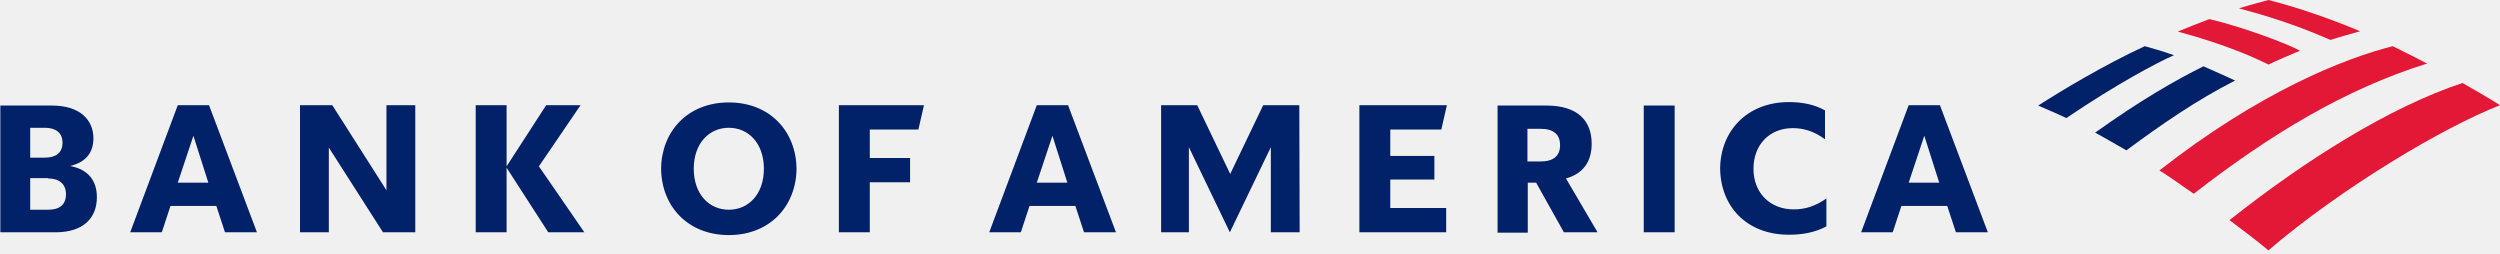
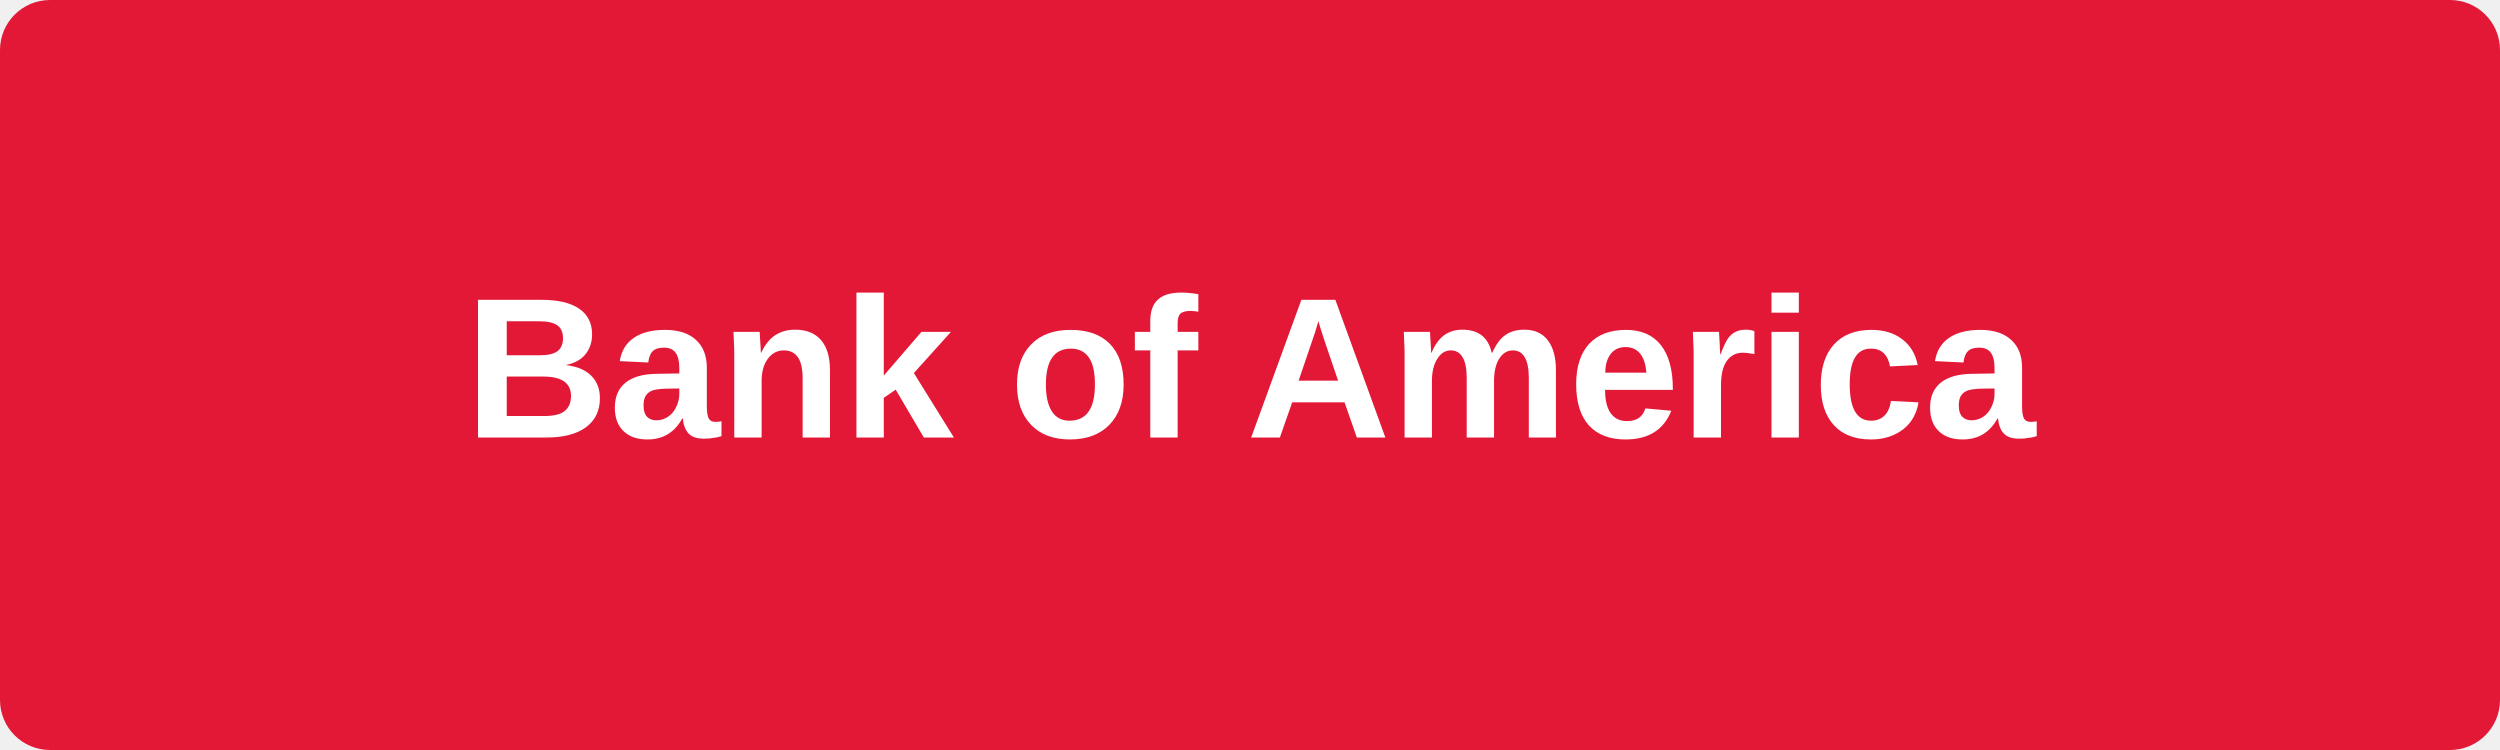
- <svg xmlns="http://www.w3.org/2000/svg" width="720" height="73">
-   <g fill="none">
-     <path d="M653.3 72.1c21-18 50.5-35.5 66.7-41.8-2.5-1.6-6.4-3.9-10.8-6.4-20.9 6.9-45.3 22.2-67.1 39.5 3.7 2.8 7.6 5.7 11.2 8.7z" fill="#E31837" />
-     <path d="M643.7 23.2c-3.1-1.5-6.5-2.9-9.1-4.1-7.9 3.9-18.2 9.8-31.2 19.1 2.8 1.5 5.8 3.3 9 5.1 10-7.4 20.1-14.4 31.3-20.1z" fill="#012169" />
-     <path d="M662.4 14.6c-3.8-2.1-17-7-26.1-9.1-2.7 1-6.5 2.5-9.1 3.6 3.3.9 15.6 4.2 26.1 9.5 2.7-1.3 6.5-2.9 9.1-4z" fill="#E31837" />
-     <path d="M617.7 13.3c-11.7 5.4-24 12.8-30.7 17.1 2.4 1.1 4.8 2 8.1 3.6 14.8-10 26.4-16.1 31-18.1-3.3-1.2-6.4-2-8.4-2.6z" fill="#012169" />
-     <path d="M671.2 11.5c2.7-.9 5.8-1.7 8.5-2.5-7.8-3.3-17.6-6.8-26.4-9-1.4.4-5.6 1.5-8.5 2.4 3 .9 12.9 3.2 26.4 9.1zm-49.3 37.6c3.2 1.9 6.6 4.5 9.9 6.7 21.9-17 43.5-30.1 67.2-37.5-3.3-1.7-6.2-3.2-9.9-5-14.2 3.6-38.5 13.3-67.2 35.8z" fill="#E31837" />
-     <path d="M0 66.9h16c8.1 0 11.9-4.2 11.9-10.1 0-4.8-2.5-8-7.7-9 4.6-1.1 6.7-3.9 6.7-8 0-5.2-3.8-9.4-11.9-9.4H.1v36.5H0zm13.9-15.5c3 0 5.1 1.5 5.1 4.5 0 3.2-2 4.5-5.1 4.5H8.7v-9.1h5.2v.1zm-1-14.6c3 0 5.1 1.3 5.1 4.3s-2 4.3-5.1 4.3H8.7v-8.6h4.2zm47.3-6.5h-9L37.5 66.9h9.1l2.5-7.6h13.2l2.5 7.6H74L60.2 30.3zm-4.5 8.8L60 52.6h-8.8l4.5-13.5zm63.9-8.8h-8.3v24.5L95.7 30.3h-9.3v36.6h8.3V42.5l15.6 24.4h9.3V30.3zm38.3 36.6l-12-18.6v18.6H137V30.3h8.9v17.6l11.4-17.6h9.9l-12 17.6 13.1 19h-10.4zm41.9-18.3c0 7.3 4.4 11.8 10.1 11.8 5.7 0 10.1-4.5 10.1-11.8 0-7.3-4.4-11.8-10.1-11.8-5.7 0-10.1 4.5-10.1 11.8zm-9.4 0c.1-10.7 7.6-19.1 19.5-19.1s19.4 8.4 19.5 19.1c-.1 10.7-7.6 19.1-19.5 19.1s-19.4-8.4-19.5-19.1zm51.2 18.3h8.9V52.5h11.6v-7h-11.6v-8.2h14l1.6-7h-24.5v36.6zm66-36.6h-9l-13.7 36.6h9.1l2.5-7.6h13.2l2.5 7.6h9.2l-13.8-36.6zm-4.5 8.8l4.3 13.5h-8.8l4.5-13.5zm71.1-8.8h-10.4l-9.5 19.8-9.5-19.8h-10.4v36.6h8V42.4l11.8 24.5L366 42.4v24.5h8.3l-.1-36.6zm17.3 36.6h25v-7h-16.1v-8.2h12.7v-6.8h-12.7v-7.6h14.7l1.6-7h-25.2v36.6zm58.9 0h9.7L451 51.4c5-1.4 7.4-4.9 7.4-10 0-6.6-4-11-13-11h-14.1V67h8.7V52.6h2.4l8 14.3zm-6.7-29.8c3.7 0 5.6 1.6 5.6 4.7s-1.9 4.7-5.6 4.7h-3.8v-9.4h3.8zm29.7 29.8h8.9V30.4h-8.9v36.5zm52.7-9.8c-3.4 2.4-6.4 3.2-9.5 3.2-6.8 0-11.6-4.7-11.6-11.7 0-7 4.7-11.7 11.3-11.7 3 0 6 .8 9.3 3.2v-8.3c-3-1.7-6.5-2.4-10.4-2.4-12.1 0-19.7 8.4-19.8 19.1.1 10.8 7.5 19.1 19.8 19.1 4.1 0 7.6-.7 10.8-2.4v-8.1h.1zm32.6-26.8h-9L536 66.9h9.1l2.5-7.6h13.2l2.5 7.6h9.2l-13.8-36.6zm-4.5 8.8l4.3 13.5h-8.8l4.5-13.5z" fill="#012169" />
-   </g>
+ <svg xmlns="http://www.w3.org/2000/svg" viewBox="0 0 200 60">
+   <rect width="200" height="60" fill="#e31837" rx="4" />
+   <text x="100" y="35" text-anchor="middle" fill="white" font-family="Arial, sans-serif" font-size="16" font-weight="bold">Bank of America</text>
</svg>
